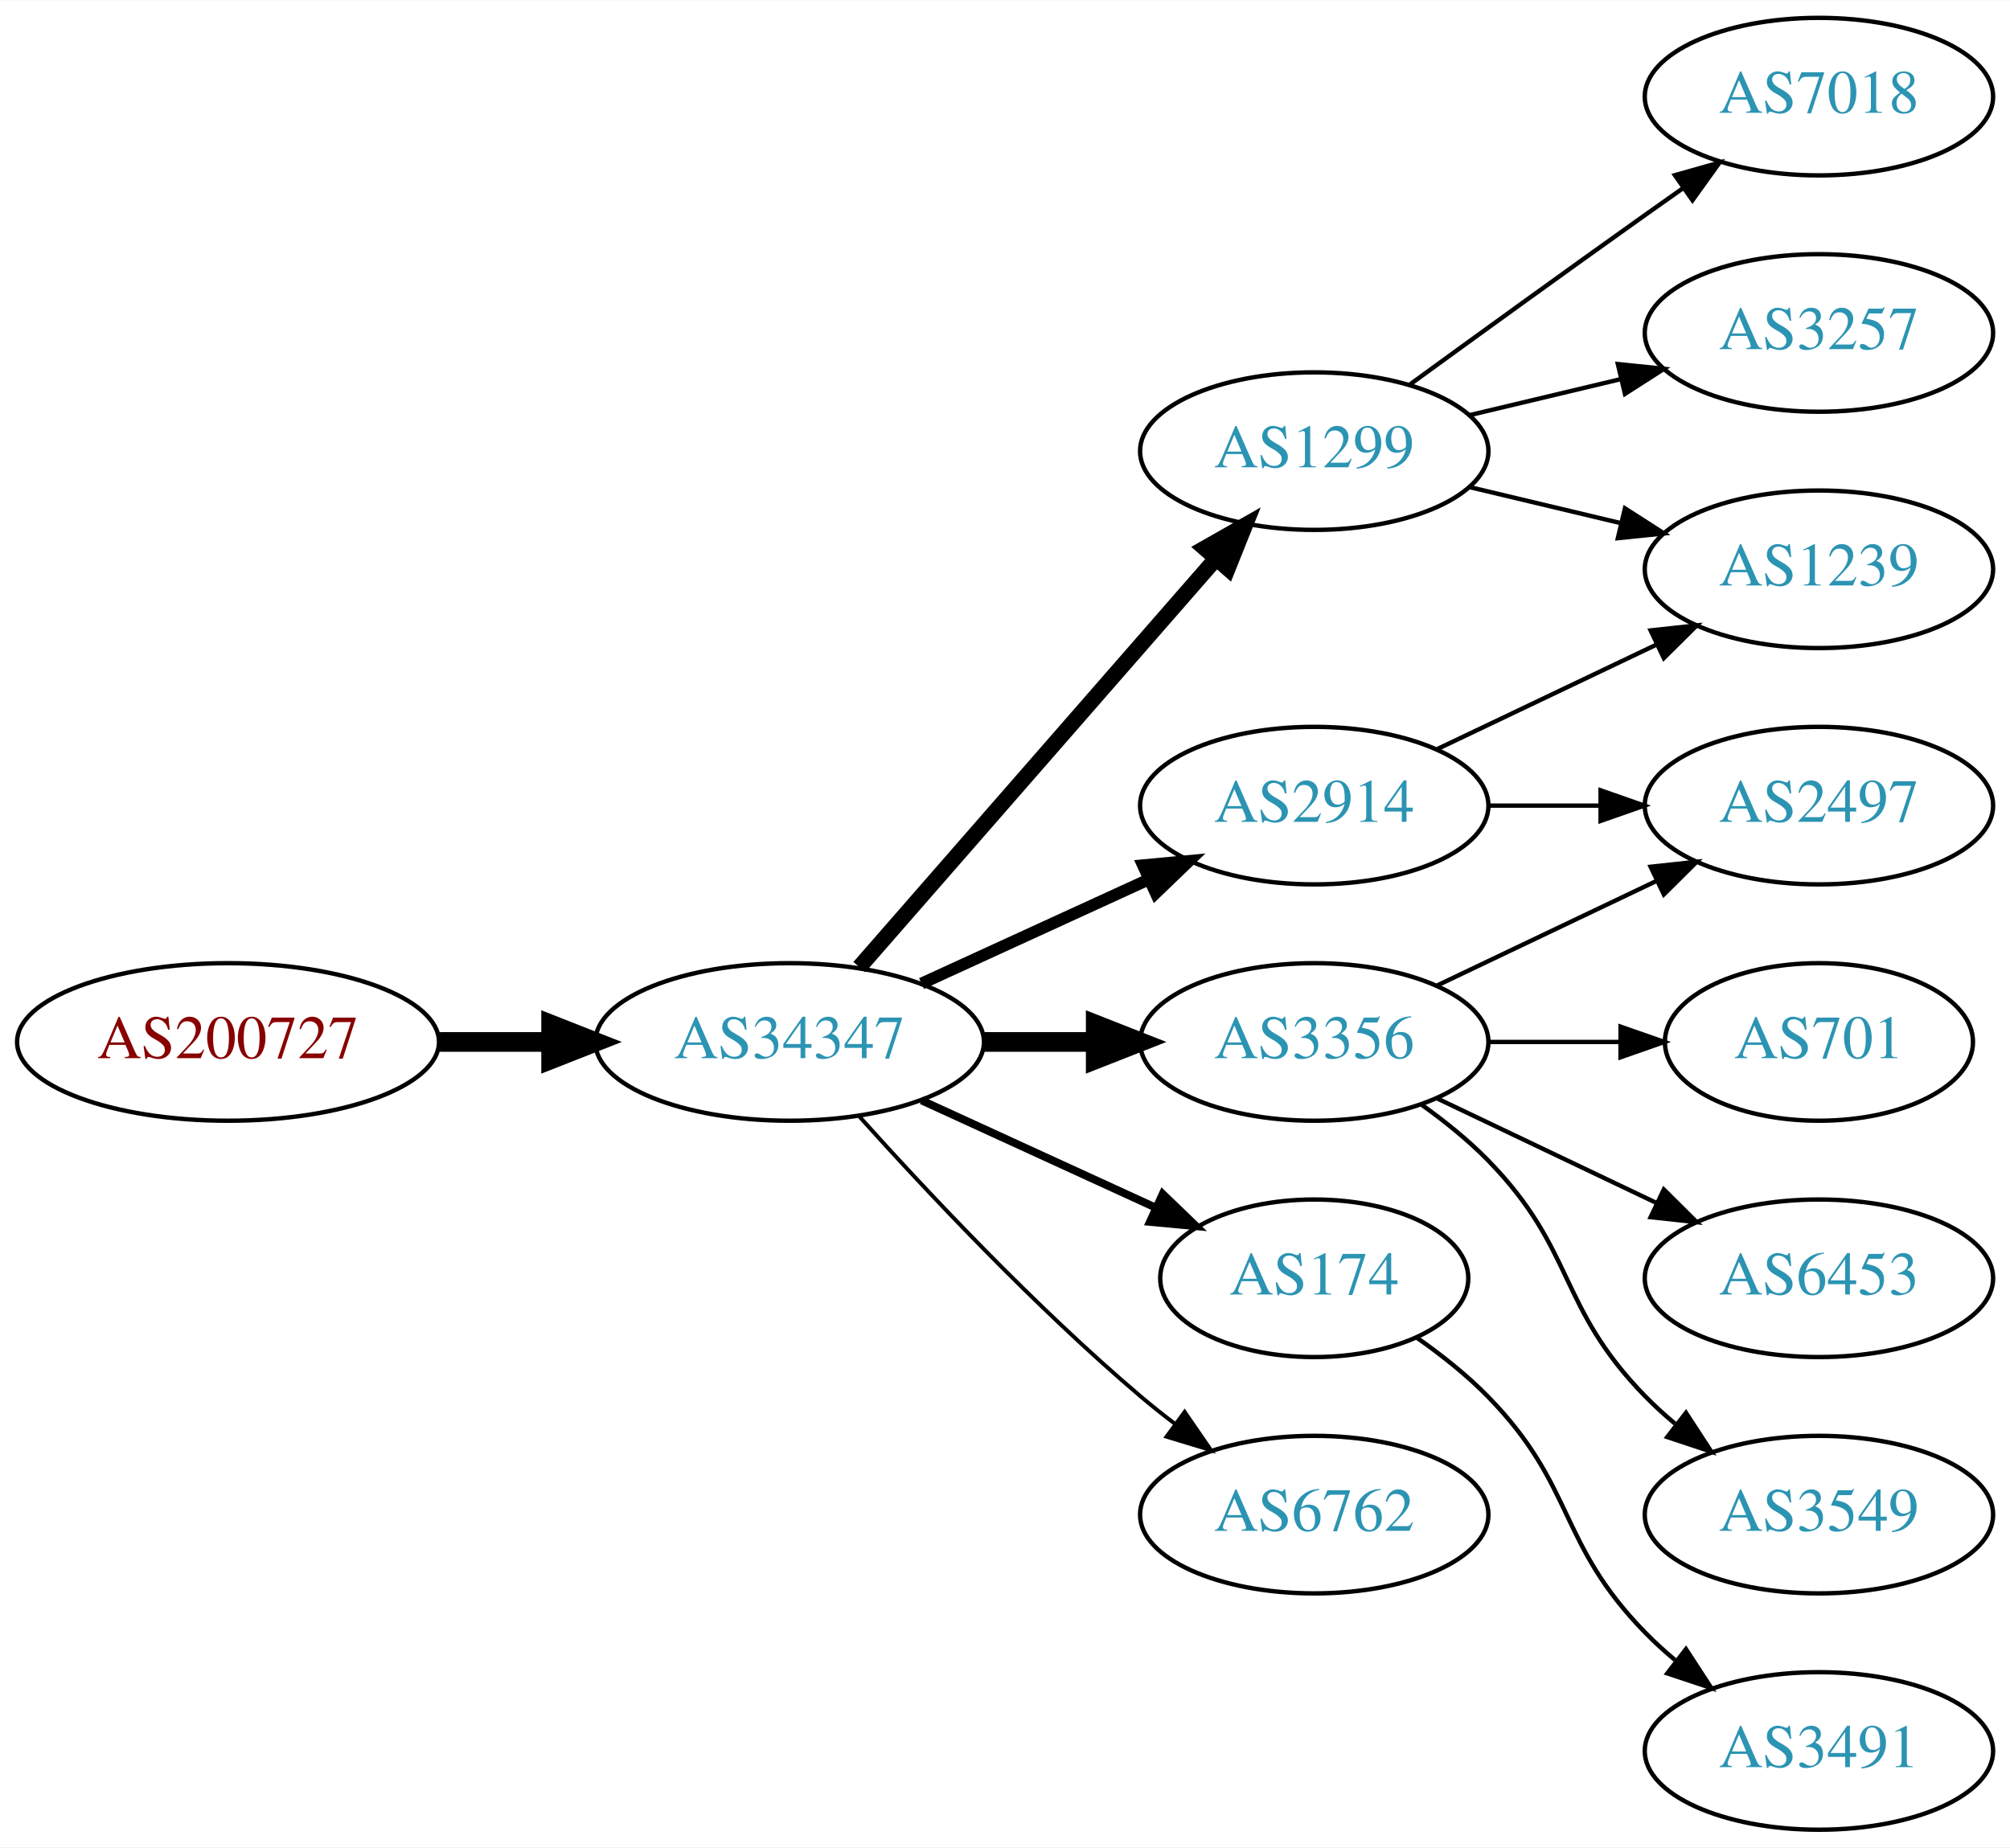
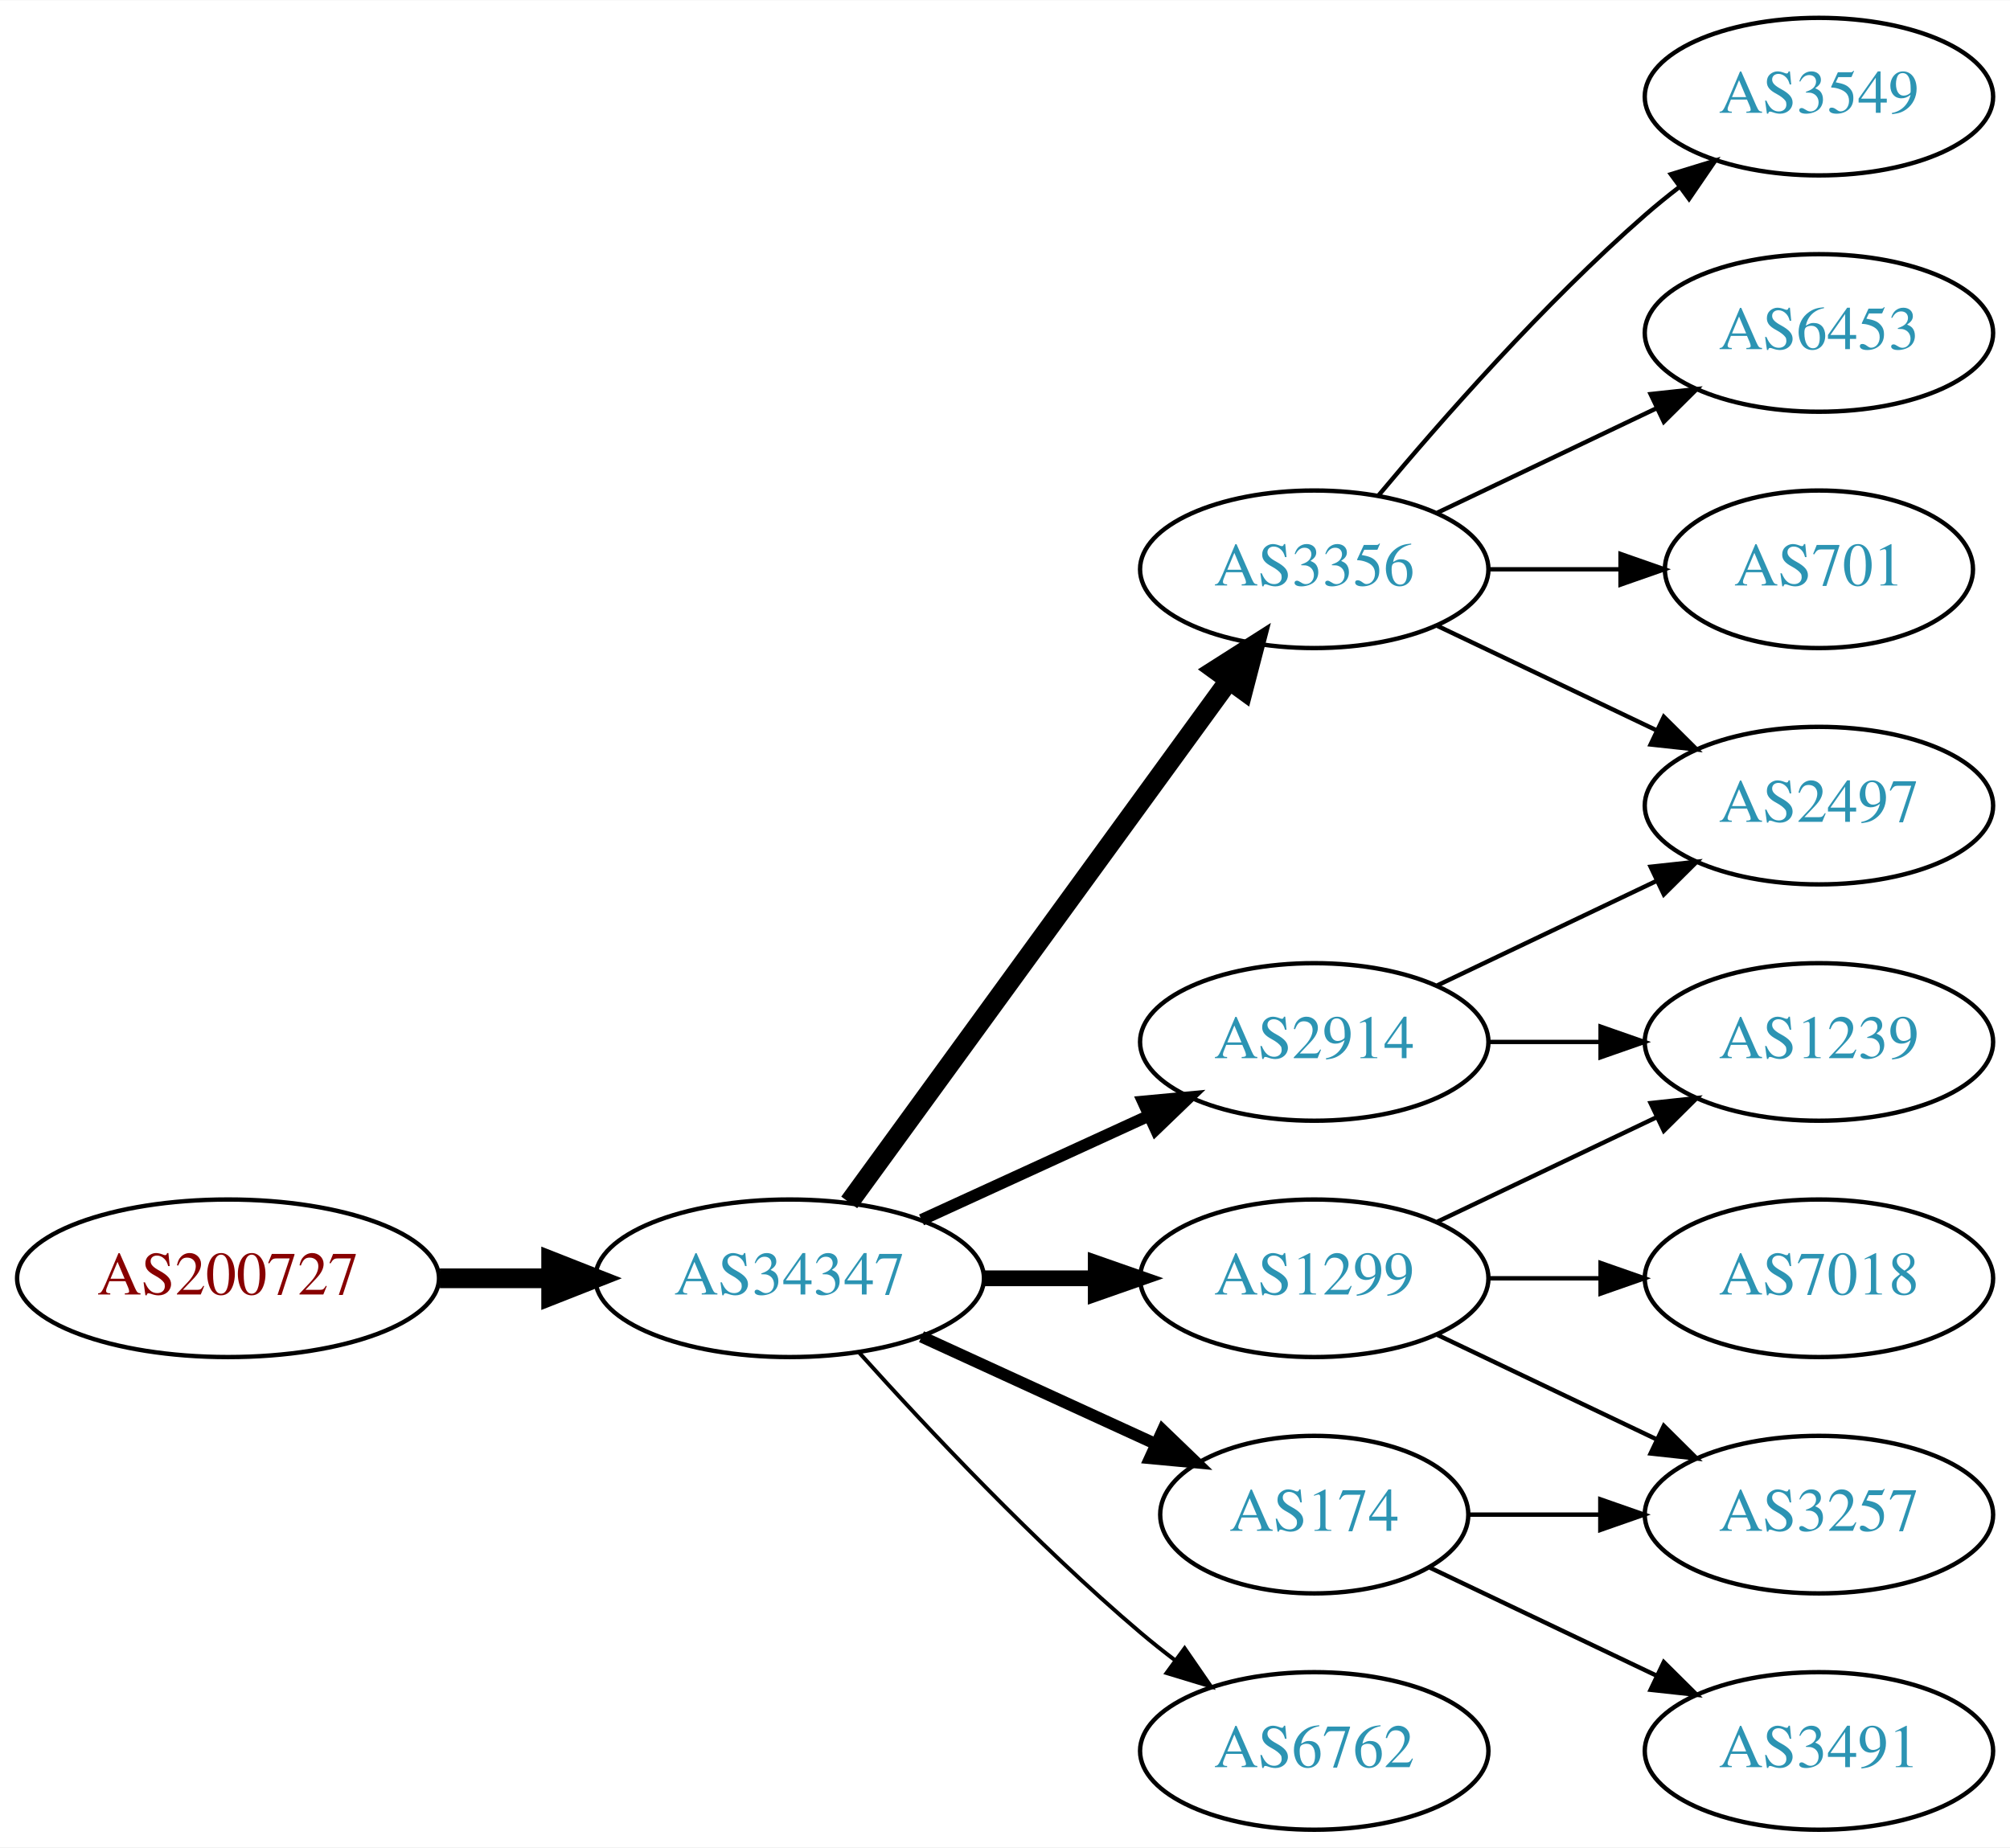
<svg xmlns="http://www.w3.org/2000/svg" xmlns:xlink="http://www.w3.org/1999/xlink" width="459pt" height="422pt" viewBox="0.00 0.00 459.17 422.00">
  <g id="graph0" class="graph" transform="scale(1 1) rotate(0) translate(4 418)">
    <polygon fill="white" stroke="none" points="-4,4 -4,-418 455.17,-418 455.17,4 -4,4" />
    <g id="node1" class="node">
      <g id="a_node1">
        <a xlink:href="/asn/200727" xlink:title="AS200727 ~ Kommunalbetriebe Rinn GmbH [AT]">
-           <ellipse fill="#ffffff" stroke="black" cx="48.096" cy="-180" rx="48.192" ry="18" />
-           <text text-anchor="middle" x="48.096" y="-176.3" font-family="Times,serif" font-size="14.00" fill="#880000">AS200727</text>
+           <ellipse fill="#ffffff" stroke="black" cx="48.096" cy="-126" rx="48.192" ry="18" />
+           <text text-anchor="middle" x="48.096" y="-122.3" font-family="Times,serif" font-size="14.00" fill="#880000">AS200727</text>
        </a>
      </g>
    </g>
    <g id="node2" class="node">
      <g id="a_node2">
        <a xlink:href="/asn/34347" xlink:title="AS34347 ~ HALLAG Kommunal GmbH [AT]">
-           <ellipse fill="#ffffff" stroke="black" cx="176.388" cy="-180" rx="44.393" ry="18" />
-           <text text-anchor="middle" x="176.388" y="-176.3" font-family="Times,serif" font-size="14.00" fill="#2c94b3">AS34347</text>
+           <ellipse fill="#ffffff" stroke="black" cx="176.388" cy="-126" rx="44.393" ry="18" />
+           <text text-anchor="middle" x="176.388" y="-122.3" font-family="Times,serif" font-size="14.00" fill="#2c94b3">AS34347</text>
        </a>
      </g>
    </g>
    <g id="edge1" class="edge">
-       <path fill="none" stroke="black" stroke-width="4.5" d="M96.481,-180C104.742,-180 113.386,-180 121.799,-180" />
-       <polygon fill="black" stroke="black" stroke-width="4.5" points="121.904,-183.938 131.904,-180 121.904,-176.063 121.904,-183.938" />
+       <path fill="none" stroke="black" stroke-width="4.5" d="M96.481,-126C104.742,-126 113.386,-126 121.799,-126" />
+       <polygon fill="black" stroke="black" stroke-width="4.5" points="121.904,-129.938 131.904,-126 121.904,-122.063 121.904,-129.938" />
    </g>
    <g id="node3" class="node">
      <g id="a_node3">
-         <a xlink:href="/asn/1299" xlink:title="AS1299 ~ Telia Carrier [EU]">
-           <ellipse fill="#ffffff" stroke="black" cx="296.23" cy="-315" rx="39.794" ry="18" />
-           <text text-anchor="middle" x="296.23" y="-311.3" font-family="Times,serif" font-size="14.00" fill="#2c94b3">AS1299</text>
+         <a xlink:href="/asn/2914" xlink:title="AS2914 ~ NTT America, Inc. [US]">
+           <ellipse fill="#ffffff" stroke="black" cx="296.23" cy="-180" rx="39.794" ry="18" />
+           <text text-anchor="middle" x="296.23" y="-176.3" font-family="Times,serif" font-size="14.00" fill="#2c94b3">AS2914</text>
        </a>
      </g>
    </g>
    <g id="edge2" class="edge">
-       <path fill="none" stroke="black" stroke-width="3.6" d="M192.312,-197.098C212.855,-220.631 249.974,-263.155 273.571,-290.187" />
-       <polygon fill="black" stroke="black" stroke-width="3.6" points="271.214,-292.809 280.426,-298.041 276.487,-288.206 271.214,-292.809" />
+       <path fill="none" stroke="black" stroke-width="2.7" d="M206.517,-139.348C222.128,-146.502 241.526,-155.391 258.198,-163.03" />
+       <polygon fill="black" stroke="black" stroke-width="2.7" points="257.101,-166.378 267.65,-167.362 260.017,-160.014 257.101,-166.378" />
    </g>
    <g id="node4" class="node">
      <g id="a_node4">
        <a xlink:href="/asn/3356" xlink:title="AS3356 ~ Level 3 Parent, LLC [US]">
-           <ellipse fill="#ffffff" stroke="black" cx="296.23" cy="-180" rx="39.794" ry="18" />
-           <text text-anchor="middle" x="296.23" y="-176.3" font-family="Times,serif" font-size="14.00" fill="#2c94b3">AS3356</text>
+           <ellipse fill="#ffffff" stroke="black" cx="296.23" cy="-288" rx="39.794" ry="18" />
+           <text text-anchor="middle" x="296.23" y="-284.3" font-family="Times,serif" font-size="14.00" fill="#2c94b3">AS3356</text>
        </a>
      </g>
    </g>
    <g id="edge3" class="edge">
-       <path fill="none" stroke="black" stroke-width="4.5" d="M220.599,-180C228.911,-180 237.674,-180 246.156,-180" />
-       <polygon fill="black" stroke="black" stroke-width="4.5" points="246.315,-183.938 256.315,-180 246.315,-176.063 246.315,-183.938" />
+       <path fill="none" stroke="black" stroke-width="4.5" d="M189.999,-143.337C210.82,-171.96 252.482,-229.233 276.671,-262.486" />
+       <polygon fill="black" stroke="black" stroke-width="4.5" points="273.643,-265.017 282.71,-270.788 280.011,-260.385 273.643,-265.017" />
    </g>
    <g id="node5" class="node">
      <g id="a_node5">
-         <a xlink:href="/asn/2914" xlink:title="AS2914 ~ NTT America, Inc. [US]">
-           <ellipse fill="#ffffff" stroke="black" cx="296.23" cy="-234" rx="39.794" ry="18" />
-           <text text-anchor="middle" x="296.23" y="-230.3" font-family="Times,serif" font-size="14.00" fill="#2c94b3">AS2914</text>
+         <a xlink:href="/asn/1299" xlink:title="AS1299 ~ Telia Carrier [EU]">
+           <ellipse fill="#ffffff" stroke="black" cx="296.23" cy="-126" rx="39.794" ry="18" />
+           <text text-anchor="middle" x="296.23" y="-122.3" font-family="Times,serif" font-size="14.00" fill="#2c94b3">AS1299</text>
        </a>
      </g>
    </g>
    <g id="edge4" class="edge">
-       <path fill="none" stroke="black" stroke-width="2.7" d="M206.517,-193.348C222.128,-200.502 241.526,-209.391 258.198,-217.03" />
-       <polygon fill="black" stroke="black" stroke-width="2.7" points="257.101,-220.378 267.65,-221.362 260.017,-214.014 257.101,-220.378" />
+       <path fill="none" stroke="black" stroke-width="3.6" d="M220.599,-126C228.911,-126 237.674,-126 246.156,-126" />
+       <polygon fill="black" stroke="black" stroke-width="3.6" points="246.315,-129.5 256.315,-126 246.315,-122.5 246.315,-129.5" />
    </g>
    <g id="node6" class="node">
      <g id="a_node6">
        <a xlink:href="/asn/174" xlink:title="AS174 ~ Cogent Communications [US]">
-           <ellipse fill="#ffffff" stroke="black" cx="296.23" cy="-126" rx="35.194" ry="18" />
-           <text text-anchor="middle" x="296.23" y="-122.3" font-family="Times,serif" font-size="14.00" fill="#2c94b3">AS174</text>
+           <ellipse fill="#ffffff" stroke="black" cx="296.23" cy="-72" rx="35.194" ry="18" />
+           <text text-anchor="middle" x="296.23" y="-68.3" font-family="Times,serif" font-size="14.00" fill="#2c94b3">AS174</text>
        </a>
      </g>
    </g>
    <g id="edge5" class="edge">
-       <path fill="none" stroke="black" stroke-width="1.8" d="M206.517,-166.652C222.734,-159.22 243.038,-149.917 260.127,-142.086" />
-       <polygon fill="black" stroke="black" stroke-width="1.8" points="261.611,-145.256 269.244,-137.908 258.695,-138.892 261.611,-145.256" />
+       <path fill="none" stroke="black" stroke-width="2.7" d="M206.517,-112.652C222.734,-105.22 243.038,-95.917 260.127,-88.086" />
+       <polygon fill="black" stroke="black" stroke-width="2.7" points="261.611,-91.256 269.244,-83.908 258.695,-84.892 261.611,-91.256" />
    </g>
    <g id="node7" class="node">
      <g id="a_node7">
        <a xlink:href="/asn/6762" xlink:title="AS6762 ~ TELECOM ITALIA SPARKLE S.p.A. [IT]">
-           <ellipse fill="#ffffff" stroke="black" cx="296.23" cy="-72" rx="39.794" ry="18" />
-           <text text-anchor="middle" x="296.23" y="-68.3" font-family="Times,serif" font-size="14.00" fill="#2c94b3">AS6762</text>
+           <ellipse fill="#ffffff" stroke="black" cx="296.23" cy="-18" rx="39.794" ry="18" />
+           <text text-anchor="middle" x="296.23" y="-14.3" font-family="Times,serif" font-size="14.00" fill="#2c94b3">AS6762</text>
        </a>
      </g>
    </g>
    <g id="edge6" class="edge">
-       <path fill="none" stroke="black" stroke-width="0.9" d="M192.32,-162.956C207.646,-145.903 232.582,-119.35 256.584,-99 259.081,-96.883 261.741,-94.768 264.453,-92.707" />
-       <polygon fill="black" stroke="black" stroke-width="0.9" points="266.619,-95.459 272.629,-86.734 262.489,-89.806 266.619,-95.459" />
-     </g>
-     <g id="node8" class="node">
-       <g id="a_node8">
-         <a xlink:href="/asn/7018" xlink:title="AS7018 ~ AT&amp;T Services, Inc. [US]">
-           <ellipse fill="#ffffff" stroke="black" cx="411.523" cy="-396" rx="39.794" ry="18" />
-           <text text-anchor="middle" x="411.523" y="-392.3" font-family="Times,serif" font-size="14.00" fill="#2c94b3">AS7018</text>
-         </a>
-       </g>
-     </g>
-     <g id="edge7" class="edge">
-       <path fill="none" stroke="black" d="M318.078,-330.222C333.012,-341.091 353.626,-356.025 371.877,-369 374.697,-371.005 377.64,-373.085 380.588,-375.159" />
-       <polygon fill="black" stroke="black" points="378.616,-378.05 388.813,-380.926 382.634,-372.319 378.616,-378.05" />
-     </g>
-     <g id="node9" class="node">
-       <g id="a_node9">
-         <a xlink:href="/asn/1239" xlink:title="AS1239 ~ Sprint [US]">
-           <ellipse fill="#ffffff" stroke="black" cx="411.523" cy="-288" rx="39.794" ry="18" />
-           <text text-anchor="middle" x="411.523" y="-284.3" font-family="Times,serif" font-size="14.00" fill="#2c94b3">AS1239</text>
-         </a>
-       </g>
-     </g>
-     <g id="edge8" class="edge">
-       <path fill="none" stroke="black" d="M331.837,-306.752C342.709,-304.162 354.863,-301.265 366.305,-298.538" />
-       <polygon fill="black" stroke="black" points="367.212,-301.92 376.128,-296.197 365.589,-295.111 367.212,-301.92" />
-     </g>
-     <g id="node10" class="node">
-       <g id="a_node10">
-         <a xlink:href="/asn/3257" xlink:title="AS3257 ~ GTT [DE]">
-           <ellipse fill="#ffffff" stroke="black" cx="411.523" cy="-342" rx="39.794" ry="18" />
-           <text text-anchor="middle" x="411.523" y="-338.3" font-family="Times,serif" font-size="14.00" fill="#2c94b3">AS3257</text>
-         </a>
-       </g>
-     </g>
-     <g id="edge9" class="edge">
-       <path fill="none" stroke="black" d="M331.837,-323.248C342.709,-325.838 354.863,-328.735 366.305,-331.462" />
-       <polygon fill="black" stroke="black" points="365.589,-334.889 376.128,-333.803 367.212,-328.08 365.589,-334.889" />
+       <path fill="none" stroke="black" stroke-width="0.9" d="M192.32,-108.956C207.646,-91.903 232.582,-65.35 256.584,-45 259.081,-42.883 261.741,-40.768 264.453,-38.707" />
+       <polygon fill="black" stroke="black" stroke-width="0.9" points="266.619,-41.459 272.629,-32.734 262.489,-35.806 266.619,-41.459" />
    </g>
    <g id="node11" class="node">
      <g id="a_node11">
-         <a xlink:href="/asn/701" xlink:title="AS701 ~ UUNET [US]">
-           <ellipse fill="#ffffff" stroke="black" cx="411.523" cy="-180" rx="35.194" ry="18" />
-           <text text-anchor="middle" x="411.523" y="-176.3" font-family="Times,serif" font-size="14.00" fill="#2c94b3">AS701</text>
-         </a>
-       </g>
-     </g>
-     <g id="edge10" class="edge">
-       <path fill="none" stroke="black" d="M335.902,-180C345.608,-180 356.098,-180 366.061,-180" />
-       <polygon fill="black" stroke="black" points="366.198,-183.5 376.198,-180 366.198,-176.5 366.198,-183.5" />
-     </g>
-     <g id="node12" class="node">
-       <g id="a_node12">
-         <a xlink:href="/asn/6453" xlink:title="AS6453 ~ TATA COMMUNICATIONS (AMERICA) INC [US]">
-           <ellipse fill="#ffffff" stroke="black" cx="411.523" cy="-126" rx="39.794" ry="18" />
-           <text text-anchor="middle" x="411.523" y="-122.3" font-family="Times,serif" font-size="14.00" fill="#2c94b3">AS6453</text>
-         </a>
-       </g>
-     </g>
-     <g id="edge11" class="edge">
-       <path fill="none" stroke="black" d="M324.367,-167.066C339.361,-159.919 358.182,-150.948 374.405,-143.215" />
-       <polygon fill="black" stroke="black" points="376.087,-146.291 383.608,-138.829 373.075,-139.972 376.087,-146.291" />
-     </g>
-     <g id="node13" class="node">
-       <g id="a_node13">
        <a xlink:href="/asn/2497" xlink:title="AS2497 ~ Internet Initiative Japan Inc. [JP]">
          <ellipse fill="#ffffff" stroke="black" cx="411.523" cy="-234" rx="39.794" ry="18" />
          <text text-anchor="middle" x="411.523" y="-230.3" font-family="Times,serif" font-size="14.00" fill="#2c94b3">AS2497</text>
        </a>
      </g>
    </g>
-     <g id="edge12" class="edge">
+     <g id="edge11" class="edge">
      <path fill="none" stroke="black" d="M324.367,-192.934C339.361,-200.081 358.182,-209.052 374.405,-216.785" />
      <polygon fill="black" stroke="black" points="373.075,-220.028 383.608,-221.171 376.087,-213.709 373.075,-220.028" />
    </g>
-     <g id="node14" class="node">
-       <g id="a_node14">
-         <a xlink:href="/asn/3549" xlink:title="AS3549 ~ Level 3 Parent, LLC [US]">
-           <ellipse fill="#ffffff" stroke="black" cx="411.523" cy="-72" rx="39.794" ry="18" />
-           <text text-anchor="middle" x="411.523" y="-68.3" font-family="Times,serif" font-size="14.00" fill="#2c94b3">AS3549</text>
+     <g id="node12" class="node">
+       <g id="a_node12">
+         <a xlink:href="/asn/1239" xlink:title="AS1239 ~ Sprint [US]">
+           <ellipse fill="#ffffff" stroke="black" cx="411.523" cy="-180" rx="39.794" ry="18" />
+           <text text-anchor="middle" x="411.523" y="-176.3" font-family="Times,serif" font-size="14.00" fill="#2c94b3">AS1239</text>
        </a>
      </g>
    </g>
-     <g id="edge13" class="edge">
-       <path fill="none" stroke="black" d="M320.824,-165.611C326.08,-161.852 331.412,-157.563 335.877,-153 356.049,-132.383 351.704,-119.617 371.877,-99 373.969,-96.861 376.253,-94.782 378.63,-92.79" />
-       <polygon fill="black" stroke="black" points="381.148,-95.268 386.929,-86.389 376.873,-89.725 381.148,-95.268" />
+     <g id="edge12" class="edge">
+       <path fill="none" stroke="black" d="M335.902,-180C344.105,-180 352.869,-180 361.401,-180" />
+       <polygon fill="black" stroke="black" points="361.641,-183.5 371.641,-180 361.641,-176.5 361.641,-183.5" />
+     </g>
+     <g id="node8" class="node">
+       <g id="a_node8">
+         <a xlink:href="/asn/3549" xlink:title="AS3549 ~ Level 3 Parent, LLC [US]">
+           <ellipse fill="#ffffff" stroke="black" cx="411.523" cy="-396" rx="39.794" ry="18" />
+           <text text-anchor="middle" x="411.523" y="-392.3" font-family="Times,serif" font-size="14.00" fill="#2c94b3">AS3549</text>
+         </a>
+       </g>
+     </g>
+     <g id="edge7" class="edge">
+       <path fill="none" stroke="black" d="M310.86,-304.817C325.143,-321.929 348.689,-348.745 371.877,-369 374.342,-371.154 376.981,-373.294 379.678,-375.372" />
+       <polygon fill="black" stroke="black" points="377.703,-378.264 387.832,-381.37 381.851,-372.625 377.703,-378.264" />
+     </g>
+     <g id="node9" class="node">
+       <g id="a_node9">
+         <a xlink:href="/asn/6453" xlink:title="AS6453 ~ TATA COMMUNICATIONS (AMERICA) INC [US]">
+           <ellipse fill="#ffffff" stroke="black" cx="411.523" cy="-342" rx="39.794" ry="18" />
+           <text text-anchor="middle" x="411.523" y="-338.3" font-family="Times,serif" font-size="14.00" fill="#2c94b3">AS6453</text>
+         </a>
+       </g>
+     </g>
+     <g id="edge8" class="edge">
+       <path fill="none" stroke="black" d="M324.367,-300.934C339.361,-308.081 358.182,-317.052 374.405,-324.785" />
+       <polygon fill="black" stroke="black" points="373.075,-328.028 383.608,-329.171 376.087,-321.709 373.075,-328.028" />
+     </g>
+     <g id="node10" class="node">
+       <g id="a_node10">
+         <a xlink:href="/asn/701" xlink:title="AS701 ~ UUNET [US]">
+           <ellipse fill="#ffffff" stroke="black" cx="411.523" cy="-288" rx="35.194" ry="18" />
+           <text text-anchor="middle" x="411.523" y="-284.3" font-family="Times,serif" font-size="14.00" fill="#2c94b3">AS701</text>
+         </a>
+       </g>
+     </g>
+     <g id="edge9" class="edge">
+       <path fill="none" stroke="black" d="M335.902,-288C345.608,-288 356.098,-288 366.061,-288" />
+       <polygon fill="black" stroke="black" points="366.198,-291.5 376.198,-288 366.198,-284.5 366.198,-291.5" />
+     </g>
+     <g id="edge10" class="edge">
+       <path fill="none" stroke="black" d="M324.367,-275.066C339.361,-267.919 358.182,-258.948 374.405,-251.215" />
+       <polygon fill="black" stroke="black" points="376.087,-254.291 383.608,-246.829 373.075,-247.972 376.087,-254.291" />
+     </g>
+     <g id="edge17" class="edge">
+       <path fill="none" stroke="black" d="M324.367,-138.934C339.361,-146.081 358.182,-155.052 374.405,-162.785" />
+       <polygon fill="black" stroke="black" points="373.075,-166.028 383.608,-167.171 376.087,-159.709 373.075,-166.028" />
+     </g>
+     <g id="node14" class="node">
+       <g id="a_node14">
+         <a xlink:href="/asn/3257" xlink:title="AS3257 ~ GTT [DE]">
+           <ellipse fill="#ffffff" stroke="black" cx="411.523" cy="-72" rx="39.794" ry="18" />
+           <text text-anchor="middle" x="411.523" y="-68.3" font-family="Times,serif" font-size="14.00" fill="#2c94b3">AS3257</text>
+         </a>
+       </g>
    </g>
    <g id="edge15" class="edge">
-       <path fill="none" stroke="black" d="M324.367,-246.934C339.361,-254.081 358.182,-263.052 374.405,-270.785" />
-       <polygon fill="black" stroke="black" points="373.075,-274.028 383.608,-275.171 376.087,-267.709 373.075,-274.028" />
-     </g>
-     <g id="edge14" class="edge">
-       <path fill="none" stroke="black" d="M335.902,-234C344.105,-234 352.869,-234 361.401,-234" />
-       <polygon fill="black" stroke="black" points="361.641,-237.5 371.641,-234 361.641,-230.5 361.641,-237.5" />
+       <path fill="none" stroke="black" d="M324.367,-113.066C339.361,-105.919 358.182,-96.948 374.405,-89.215" />
+       <polygon fill="black" stroke="black" points="376.087,-92.291 383.608,-84.829 373.075,-85.972 376.087,-92.291" />
    </g>
    <g id="node15" class="node">
      <g id="a_node15">
+         <a xlink:href="/asn/7018" xlink:title="AS7018 ~ AT&amp;T Services, Inc. [US]">
+           <ellipse fill="#ffffff" stroke="black" cx="411.523" cy="-126" rx="39.794" ry="18" />
+           <text text-anchor="middle" x="411.523" y="-122.3" font-family="Times,serif" font-size="14.00" fill="#2c94b3">AS7018</text>
+         </a>
+       </g>
+     </g>
+     <g id="edge16" class="edge">
+       <path fill="none" stroke="black" d="M335.902,-126C344.105,-126 352.869,-126 361.401,-126" />
+       <polygon fill="black" stroke="black" points="361.641,-129.5 371.641,-126 361.641,-122.5 361.641,-129.5" />
+     </g>
+     <g id="node13" class="node">
+       <g id="a_node13">
        <a xlink:href="/asn/3491" xlink:title="AS3491 ~ PCCW Global, Inc. [US]">
          <ellipse fill="#ffffff" stroke="black" cx="411.523" cy="-18" rx="39.794" ry="18" />
          <text text-anchor="middle" x="411.523" y="-14.3" font-family="Times,serif" font-size="14.00" fill="#2c94b3">AS3491</text>
        </a>
      </g>
    </g>
-     <g id="edge16" class="edge">
-       <path fill="none" stroke="black" d="M319.613,-112.468C325.255,-108.51 331.068,-103.914 335.877,-99 356.049,-78.383 351.704,-65.617 371.877,-45 373.969,-42.861 376.253,-40.782 378.63,-38.79" />
-       <polygon fill="black" stroke="black" points="381.148,-41.268 386.929,-32.389 376.873,-35.725 381.148,-41.268" />
+     <g id="edge13" class="edge">
+       <path fill="none" stroke="black" d="M322.655,-59.881C337.958,-52.587 357.681,-43.187 374.563,-35.14" />
+       <polygon fill="black" stroke="black" points="376.082,-38.293 383.604,-30.831 373.071,-31.974 376.082,-38.293" />
+     </g>
+     <g id="edge14" class="edge">
+       <path fill="none" stroke="black" d="M331.529,-72C340.906,-72 351.257,-72 361.291,-72" />
+       <polygon fill="black" stroke="black" points="361.58,-75.5 371.58,-72 361.58,-68.5 361.58,-75.5" />
    </g>
  </g>
</svg>
